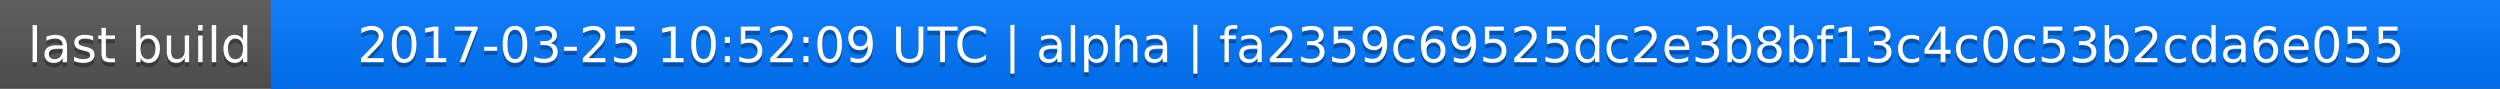
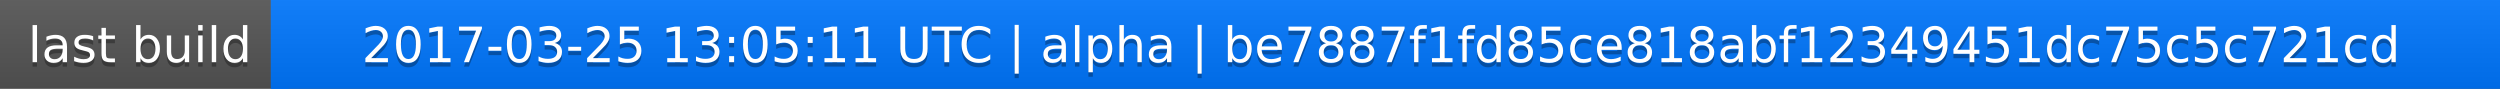
<svg xmlns="http://www.w3.org/2000/svg" width="563" height="20">
  <linearGradient id="a" x2="0" y2="100%">
    <stop offset="0" stop-color="#bbb" stop-opacity=".1" />
    <stop offset="1" stop-opacity=".1" />
  </linearGradient>
  <rect rx="0" width="563" height="20" fill="#555" />
  <rect rx="0" x="61" width="502" height="20" fill="#07f" />
  <path fill="#07f" d="M61 0h4v20h-4z" />
  <rect rx="0" width="563" height="20" fill="url(#a)" />
  <g fill="#fff" text-anchor="middle" font-family="DejaVu Sans,Verdana,Geneva,sans-serif" font-size="11">
    <text x="31.5" y="15" fill="#010101" fill-opacity=".3">last build</text>
    <text x="31.5" y="14">last build</text>
-     <text x="311" y="15" fill="#010101" fill-opacity=".3">2017-03-25 10:52:09 UTC | alpha | fa2359c69525dc2e3b8bf13c4c0c53b2cda6e055</text>
-     <text x="311" y="14">2017-03-25 10:52:09 UTC | alpha | fa2359c69525dc2e3b8bf13c4c0c53b2cda6e055</text>
+     <text x="311" y="15" fill="#010101" fill-opacity=".3">2017-03-25 13:05:11 UTC | alpha | be7887f1fd85ce818abf12349451dc75c5c721cd</text>
+     <text x="311" y="14">2017-03-25 13:05:11 UTC | alpha | be7887f1fd85ce818abf12349451dc75c5c721cd</text>
  </g>
</svg>
